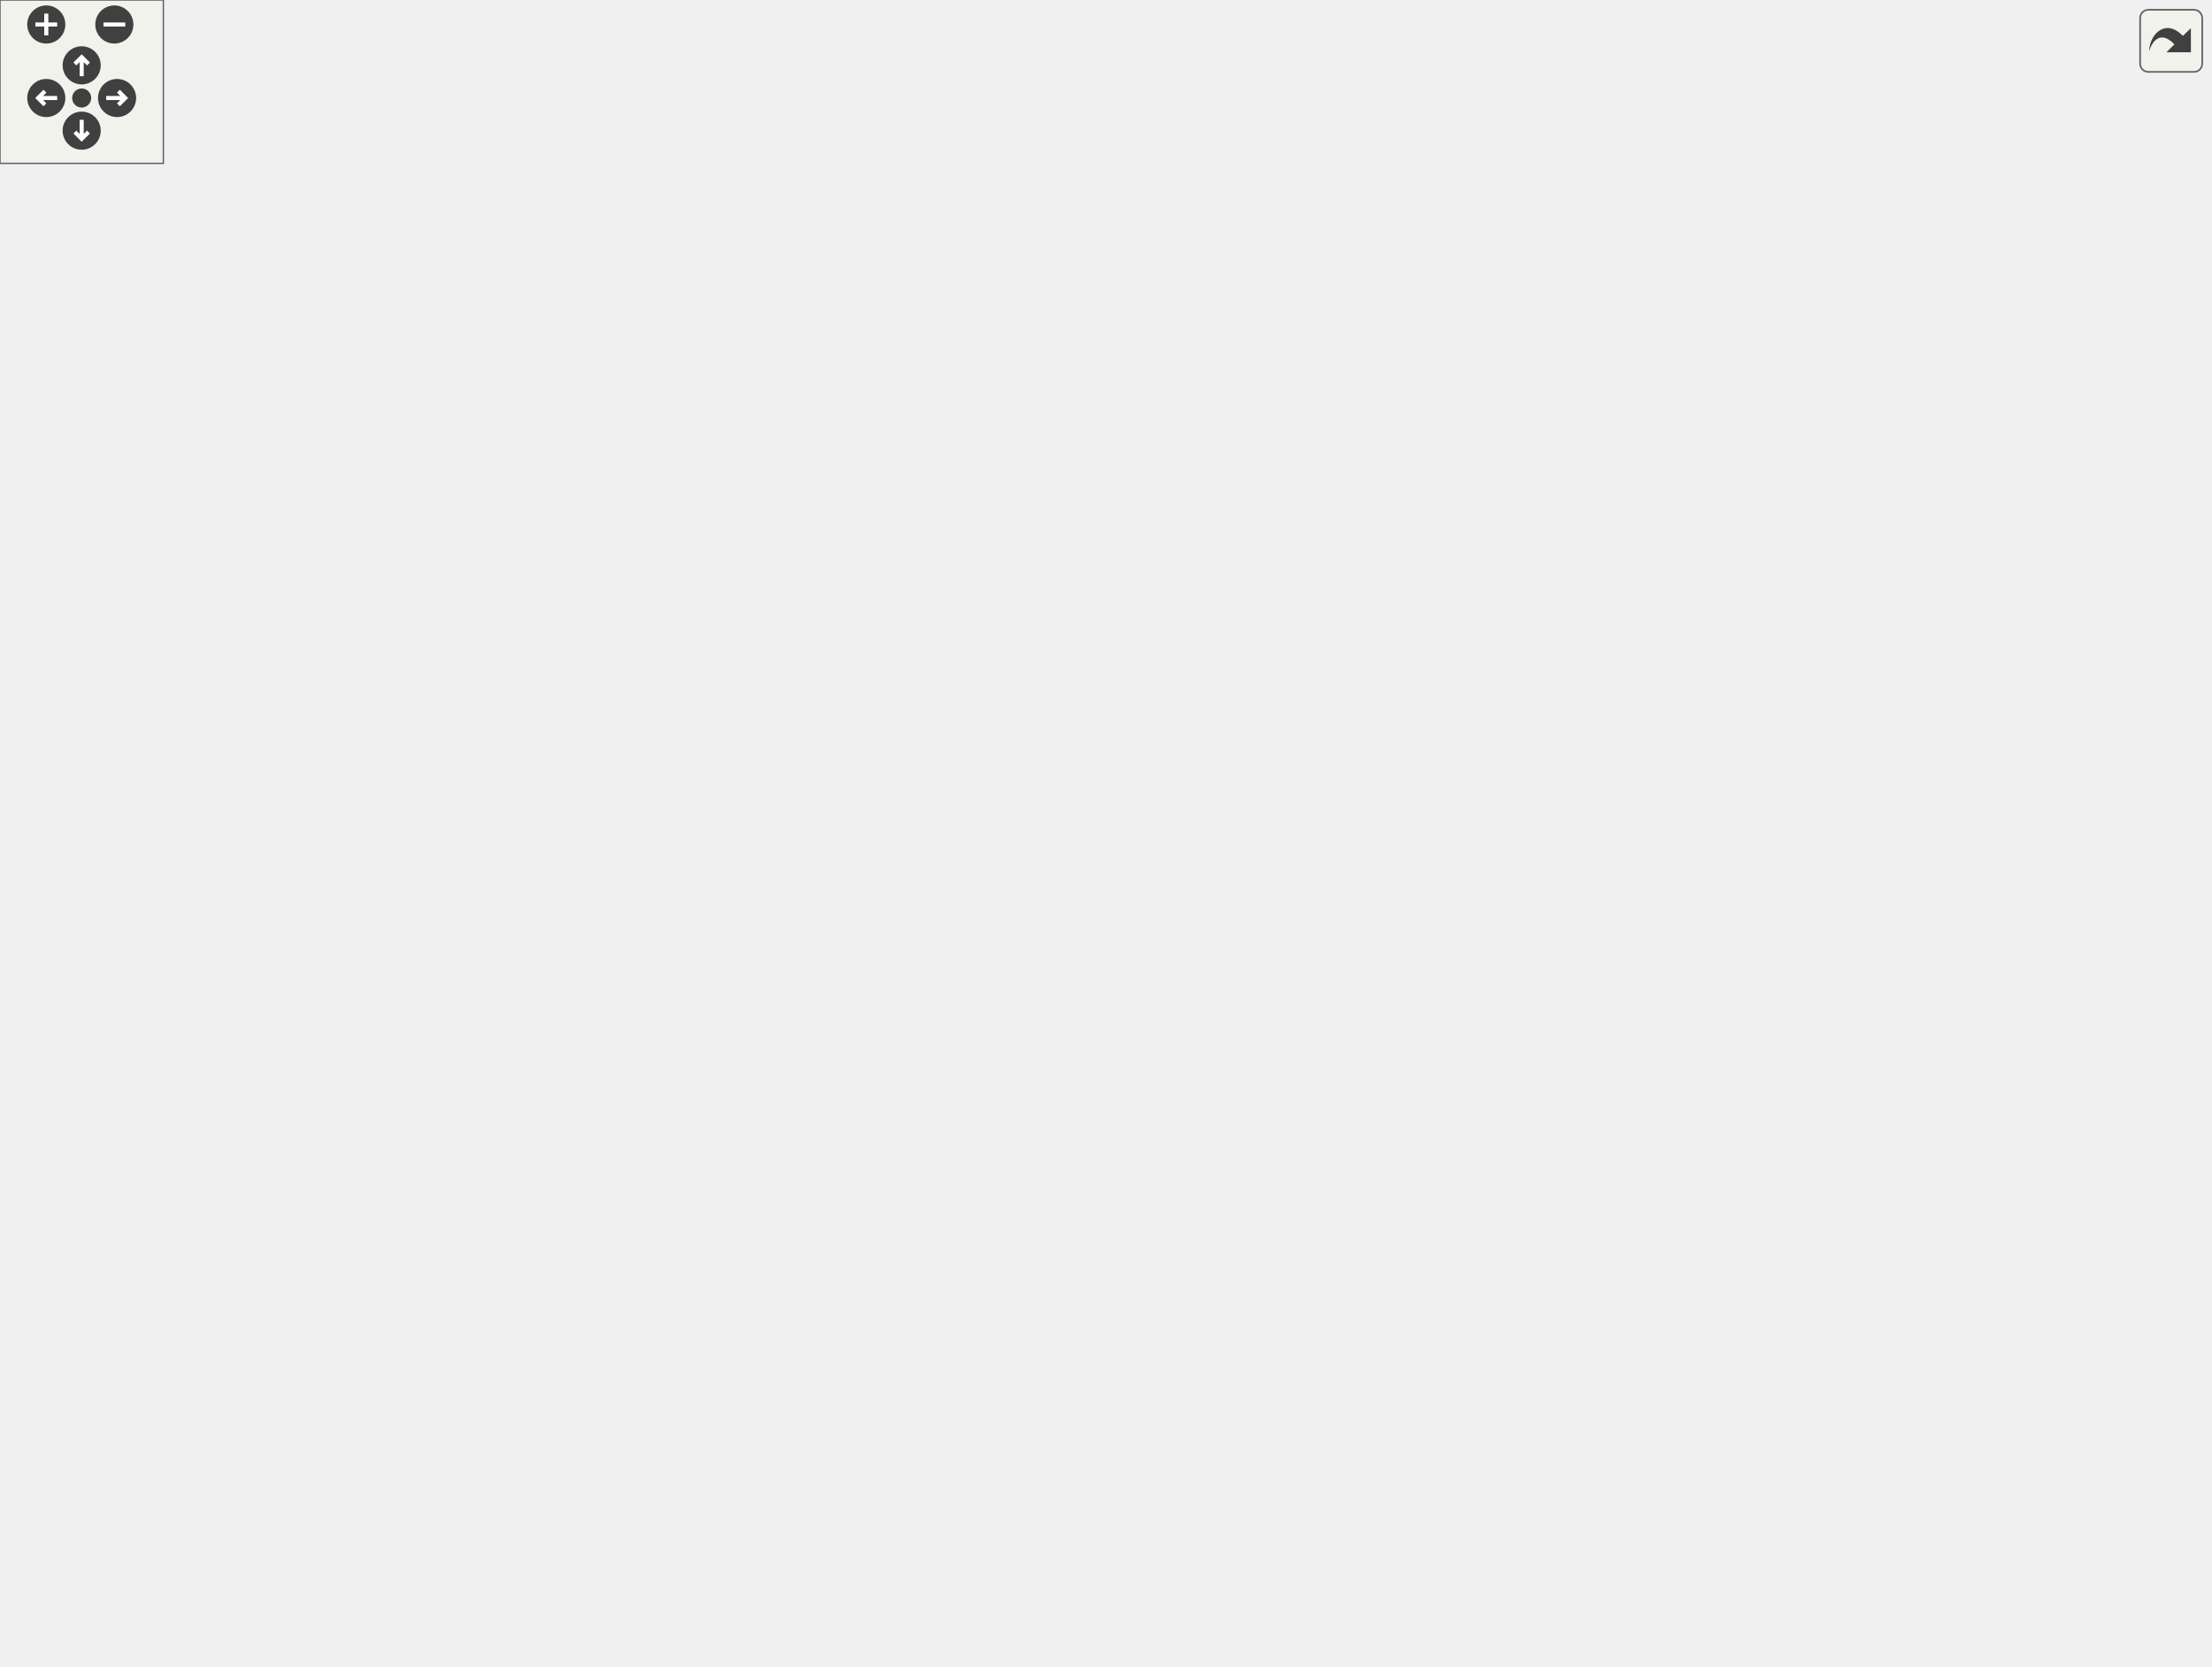
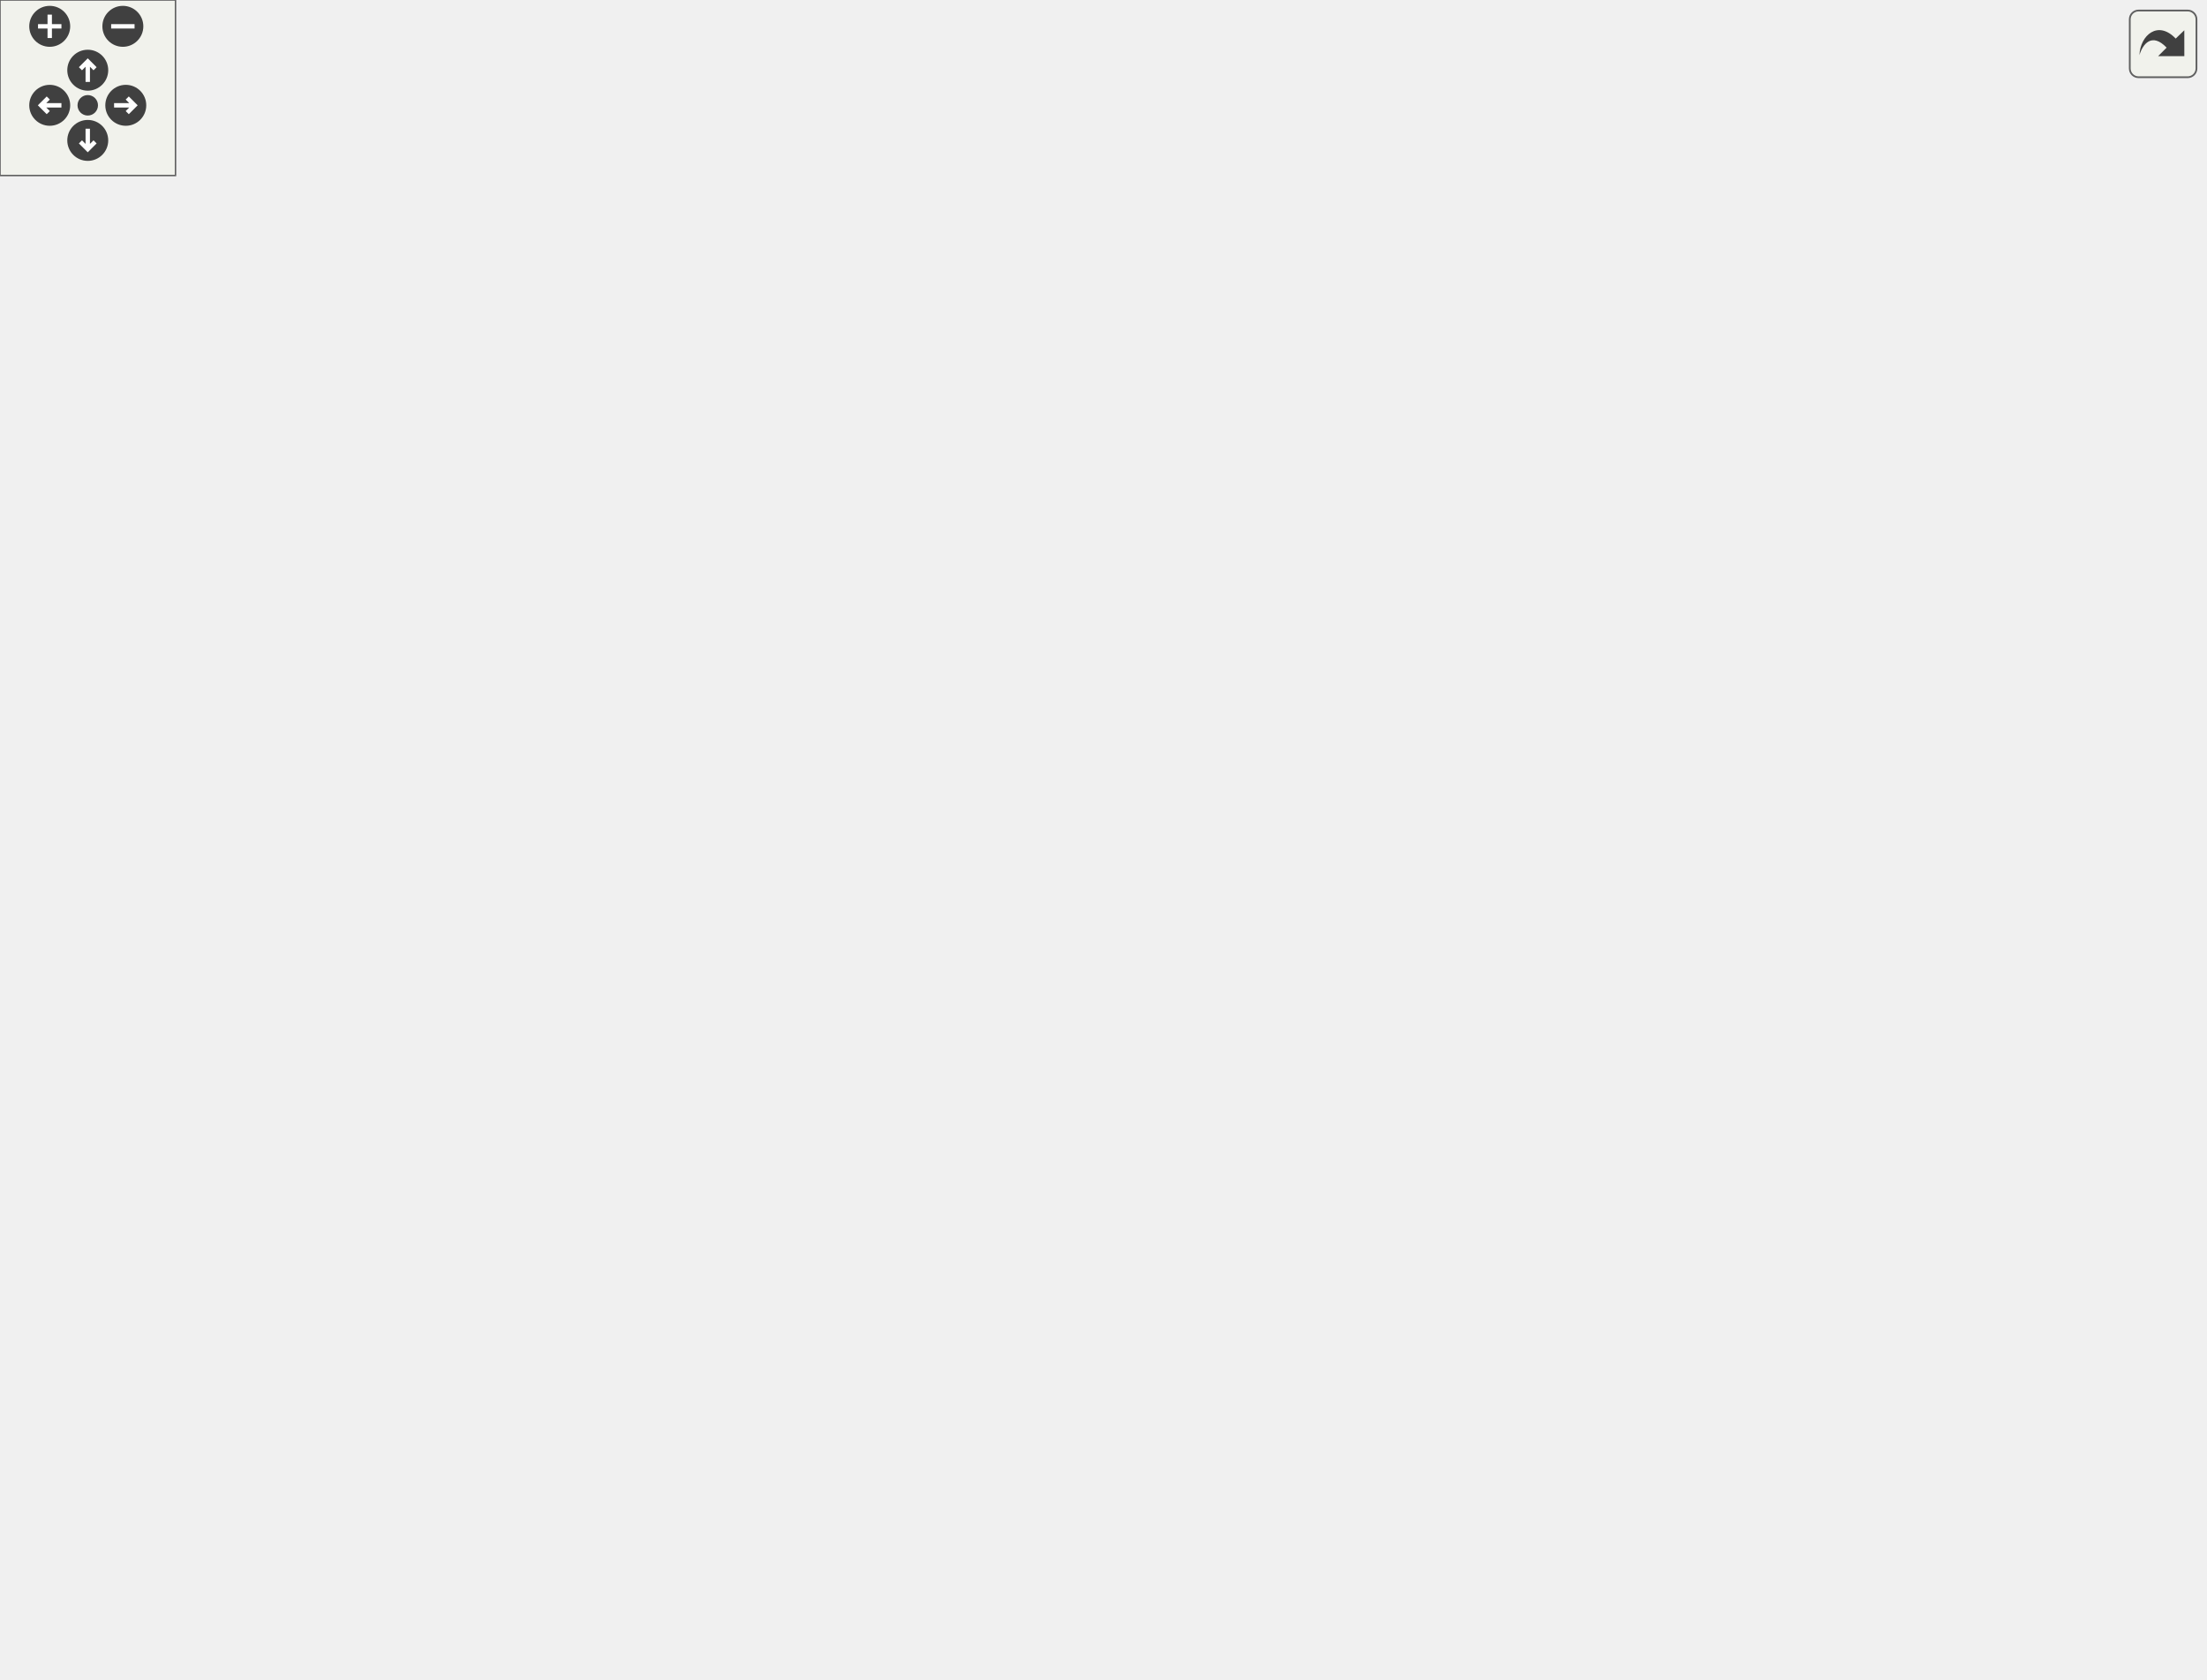
<svg xmlns="http://www.w3.org/2000/svg" xmlns:xlink="http://www.w3.org/1999/xlink" id="main" version="1.1" xml:space="preserve">
  <style type="text/css">
.edge:hover path { stroke: red; }
.edge:hover polygon { stroke: red; fill: red; }
</style>
  <defs>
    <circle id="rim" cx="0" cy="0" r="7" />
    <circle id="rim2" cx="0" cy="0" r="3.5" />
    <g id="zoomPlus">
      <use xlink:href="#rim" fill="#404040">
        <set attributeName="fill" to="#808080" begin="zoomplus.mouseover" end="zoomplus.mouseout" />
      </use>
      <path d="M-4,0h8M0,-4v8" fill="none" stroke="white" stroke-width="1.5" pointer-events="none" />
    </g>
    <g id="zoomMin">
      <use xlink:href="#rim" fill="#404040">
        <set attributeName="fill" to="#808080" begin="zoomminus.mouseover" end="zoomminus.mouseout" />
      </use>
      <path d="M-4,0h8" fill="none" stroke="white" stroke-width="1.5" pointer-events="none" />
    </g>
    <g id="dirArrow">
      <path fill="none" stroke="white" stroke-width="1.5" d="M0,-3.0v7 M-2.5,-0.5L0,-3.0L2.5,-0.5" />
    </g>
    <g id="resetDef">
      <use xlink:href="#rim2" fill="#404040">
        <set attributeName="fill" to="#808080" begin="reset.mouseover" end="reset.mouseout" />
      </use>
    </g>
  </defs>
  <svg id="graph" class="graph">
    <g id="viewport">
      <g id="node1" class="node">
-         <polygon fill="#bfbfbf" stroke="black" points="0,-418.5 0,-437.5 102,-437.5 102,-418.5 0,-418.5" />
-         <text text-anchor="middle" x="51" y="-425.5" font-family="Helvetica,sans-Serif" font-size="10.00">VerifyClientNumber</text>
+         <polygon fill="#bfbfbf" stroke="black" points="0,-294.5 0,-313.5 102,-313.5 102,-294.5 0,-294.5" />
+         <text text-anchor="middle" x="51" y="-301.5" font-family="Helvetica,sans-Serif" font-size="10.00">VerifyClientNumber</text>
      </g>
      <g id="node2" class="node">
        <g id="a_node2">
-           <a xlink:href="../../d3/df2/sv__cmd_8qc.html#a4de27b89578957b4828cc0d73be85c4f" target="_top" xlink:title="GameCommand_shuffleteams">
-             <polygon fill="none" stroke="black" points="138.5,-494.5 138.5,-513.5 287.5,-513.5 287.5,-494.5 138.5,-494.5" />
-             <text text-anchor="middle" x="213" y="-501.5" font-family="Helvetica,sans-Serif" font-size="10.00">GameCommand_shuffleteams</text>
+           <a xlink:href="../../d2/d06/server_2command_2common_8qh.html#afff16d75dc358b9f81513350d82d92f3" target="_top" xlink:title="GetFilteredEntity">
+             <polygon fill="none" stroke="black" points="139,-399.5 139,-418.5 229,-418.5 229,-399.5 139,-399.5" />
+             <text text-anchor="middle" x="184" y="-406.5" font-family="Helvetica,sans-Serif" font-size="10.00">GetFilteredEntity</text>
          </a>
        </g>
      </g>
      <g id="edge1" class="edge">
-         <path fill="none" stroke="midnightblue" d="M81.597,-442.059C113.708,-457.311 164.098,-481.246 191.9,-494.453" />
-         <polygon fill="midnightblue" stroke="midnightblue" points="82.799,-438.755 72.264,-437.625 79.795,-445.078 82.799,-438.755" />
+         <path fill="none" stroke="midnightblue" d="M71.899,-319.95C99.445,-342.028 148.346,-381.224 170.94,-399.333" />
+         <polygon fill="midnightblue" stroke="midnightblue" points="74.081,-317.213 64.089,-313.69 69.703,-322.675 74.081,-317.213" />
+       </g>
+       <g id="node12" class="node">
+         <g id="a_node12">
+           <a xlink:href="../../d2/d06/server_2command_2common_8qh.html#a227052057c08e1288dd13a4e7bfc5508" target="_top" xlink:title="GetIndexedEntity">
+             <polygon fill="none" stroke="black" points="138,-190.5 138,-209.5 230,-209.5 230,-190.5 138,-190.5" />
+             <text text-anchor="middle" x="184" y="-197.5" font-family="Helvetica,sans-Serif" font-size="10.00">GetIndexedEntity</text>
+           </a>
+         </g>
+       </g>
+       <g id="edge12" class="edge">
+         <path fill="none" stroke="midnightblue" d="M72.257,-287.918C99.866,-266 148.444,-227.434 170.94,-209.574" />
+         <polygon fill="midnightblue" stroke="midnightblue" points="69.745,-285.443 64.089,-294.402 74.098,-290.926 69.745,-285.443" />
+       </g>
+       <g id="node3" class="node">
+         <g id="a_node3">
+           <a xlink:href="../../dd/d31/banning_8qc.html#a4f2c82ea999542faf06d958d655e1c3d" target="_top" xlink:title="BanCommand_mute">
+             <polygon fill="none" stroke="black" points="284,-494.5 284,-513.5 390,-513.5 390,-494.5 284,-494.5" />
+             <text text-anchor="middle" x="337" y="-501.5" font-family="Helvetica,sans-Serif" font-size="10.00">BanCommand_mute</text>
+           </a>
+         </g>
+       </g>
+       <g id="edge2" class="edge">
+         <path fill="none" stroke="midnightblue" d="M199.069,-426.473C213.937,-443.802 238.944,-469.891 266,-485 272.926,-488.868 280.683,-491.983 288.442,-494.481" />
+         <polygon fill="midnightblue" stroke="midnightblue" points="201.718,-424.184 192.62,-418.756 196.347,-428.673 201.718,-424.184" />
      </g>
      <g id="node4" class="node">
        <g id="a_node4">
-           <a xlink:href="../../d2/d06/server_2command_2common_8qh.html#afff16d75dc358b9f81513350d82d92f3" target="_top" xlink:title="GetFilteredEntity">
-             <polygon fill="none" stroke="black" points="168,-418.5 168,-437.5 258,-437.5 258,-418.5 168,-418.5" />
-             <text text-anchor="middle" x="213" y="-425.5" font-family="Helvetica,sans-Serif" font-size="10.00">GetFilteredEntity</text>
+           <a xlink:href="../../dd/d31/banning_8qc.html#a4fab95294be6cc529f118797f2e72db1" target="_top" xlink:title="BanCommand_unmute">
+             <polygon fill="none" stroke="black" points="279,-456.5 279,-475.5 395,-475.5 395,-456.5 279,-456.5" />
+             <text text-anchor="middle" x="337" y="-463.5" font-family="Helvetica,sans-Serif" font-size="10.00">BanCommand_unmute</text>
          </a>
        </g>
      </g>
      <g id="edge3" class="edge">
-         <path fill="none" stroke="midnightblue" d="M112.275,-428C130.763,-428 150.749,-428 167.94,-428" />
-         <polygon fill="midnightblue" stroke="midnightblue" points="112.186,-424.5 102.186,-428 112.186,-431.5 112.186,-424.5" />
+         <path fill="none" stroke="midnightblue" d="M211.977,-423.098C227.496,-430.84 247.525,-440.217 266,-447 275.575,-450.515 286.099,-453.708 296.012,-456.431" />
+         <polygon fill="midnightblue" stroke="midnightblue" points="213.454,-419.923 202.951,-418.527 210.291,-426.168 213.454,-419.923" />
+       </g>
+       <g id="node5" class="node">
+         <g id="a_node5">
+           <a xlink:href="../../d3/df2/sv__cmd_8qc.html#a4fc2ffed3b9bb4afe8d62c385b4407d9" target="_top" xlink:title="GameCommand_adminmsg">
+             <polygon fill="none" stroke="black" points="268,-418.5 268,-437.5 406,-437.5 406,-418.5 268,-418.5" />
+             <text text-anchor="middle" x="337" y="-425.5" font-family="Helvetica,sans-Serif" font-size="10.00">GameCommand_adminmsg</text>
+           </a>
+         </g>
+       </g>
+       <g id="edge4" class="edge">
+         <path fill="none" stroke="midnightblue" d="M239.044,-415.8C248.427,-416.981 258.293,-418.222 267.992,-419.443" />
+         <polygon fill="midnightblue" stroke="midnightblue" points="239.44,-412.323 229.081,-414.547 238.566,-419.268 239.44,-412.323" />
+       </g>
+       <g id="node7" class="node">
+         <g id="a_node7">
+           <a xlink:href="../../d3/df2/sv__cmd_8qc.html#adf2e8451508961b8a71c28027ec6f3c4" target="_top" xlink:title="GameCommand_moveplayer">
+             <polygon fill="none" stroke="black" points="450.5,-370.5 450.5,-389.5 593.5,-389.5 593.5,-370.5 450.5,-370.5" />
+             <text text-anchor="middle" x="522" y="-377.5" font-family="Helvetica,sans-Serif" font-size="10.00">GameCommand_moveplayer</text>
+           </a>
+         </g>
+       </g>
+       <g id="edge6" class="edge">
+         <path fill="none" stroke="midnightblue" d="M239.584,-404.289C296.952,-399.338 387.42,-391.529 450.234,-386.108" />
+         <polygon fill="midnightblue" stroke="midnightblue" points="238.934,-400.832 229.272,-405.179 239.536,-407.806 238.934,-400.832" />
+       </g>
+       <g id="node9" class="node">
+         <g id="a_node9">
+           <a xlink:href="../../d2/d06/server_2command_2common_8qh.html#a3aec534374edb56c6d6cbf0902fb9756" target="_top" xlink:title="GetFilteredNumber">
+             <polygon fill="none" stroke="black" points="287.5,-342.5 287.5,-361.5 386.5,-361.5 386.5,-342.5 287.5,-342.5" />
+             <text text-anchor="middle" x="337" y="-349.5" font-family="Helvetica,sans-Serif" font-size="10.00">GetFilteredNumber</text>
+           </a>
+         </g>
+       </g>
+       <g id="edge8" class="edge">
+         <path fill="none" stroke="midnightblue" d="M216.828,-395.547C231.691,-389.39 249.67,-382.12 266,-376 279.353,-370.995 294.287,-365.819 306.92,-361.56" />
+         <polygon fill="midnightblue" stroke="midnightblue" points="215.444,-392.332 207.56,-399.409 218.137,-398.794 215.444,-392.332" />
+       </g>
+       <g id="node6" class="node">
+         <g id="a_node6">
+           <a xlink:href="../../d3/df2/sv__cmd_8qc.html#ae61b803a140486053af9c24c492601fc" target="_top" xlink:title="SERVER_COMMAND">
+             <polygon fill="none" stroke="black" points="463.5,-418.5 463.5,-437.5 580.5,-437.5 580.5,-418.5 463.5,-418.5" />
+             <text text-anchor="middle" x="522" y="-425.5" font-family="Helvetica,sans-Serif" font-size="10.00">SERVER_COMMAND</text>
+           </a>
+         </g>
+       </g>
+       <g id="edge5" class="edge">
+         <path fill="none" stroke="midnightblue" d="M416.393,-428C432.138,-428 448.412,-428 463.298,-428" />
+         <polygon fill="midnightblue" stroke="midnightblue" points="416.142,-424.5 406.142,-428 416.142,-431.5 416.142,-424.5" />
+       </g>
+       <g id="node8" class="node">
+         <g id="a_node8">
+           <a xlink:href="../../d3/df2/sv__cmd_8qc.html#af115b83f0c63c84bd98e5dddf80feca3" target="_top" xlink:title="SERVER_COMMAND">
+             <polygon fill="none" stroke="black" points="636.5,-370.5 636.5,-389.5 753.5,-389.5 753.5,-370.5 636.5,-370.5" />
+             <text text-anchor="middle" x="695" y="-377.5" font-family="Helvetica,sans-Serif" font-size="10.00">SERVER_COMMAND</text>
+           </a>
+         </g>
+       </g>
+       <g id="edge7" class="edge">
+         <path fill="none" stroke="midnightblue" d="M603.639,-380C614.693,-380 625.856,-380 636.385,-380" />
+         <polygon fill="midnightblue" stroke="midnightblue" points="603.54,-376.5 593.54,-380 603.539,-383.5 603.54,-376.5" />
+       </g>
+       <g id="edge9" class="edge">
+         <path fill="none" stroke="midnightblue" d="M396.678,-360.978C416.484,-364.008 438.655,-367.401 458.728,-370.472" />
+         <polygon fill="midnightblue" stroke="midnightblue" points="396.975,-357.483 386.56,-359.43 395.916,-364.402 396.975,-357.483" />
+       </g>
+       <g id="node10" class="node">
+         <g id="a_node10">
+           <a xlink:href="../../d3/df2/sv__cmd_8qc.html#aa914aff26a3c4545c098c00e4f892f1e" target="_top" xlink:title="GameCommand_playerdemo">
+             <polygon fill="none" stroke="black" points="450.5,-323.5 450.5,-342.5 593.5,-342.5 593.5,-323.5 450.5,-323.5" />
+             <text text-anchor="middle" x="522" y="-330.5" font-family="Helvetica,sans-Serif" font-size="10.00">GameCommand_playerdemo</text>
+           </a>
+         </g>
+       </g>
+       <g id="edge10" class="edge">
+         <path fill="none" stroke="midnightblue" d="M396.879,-345.887C413.849,-344.125 432.542,-342.184 450.157,-340.355" />
+         <polygon fill="midnightblue" stroke="midnightblue" points="396.145,-342.444 386.56,-346.958 396.868,-349.407 396.145,-342.444" />
+       </g>
+       <g id="node11" class="node">
+         <g id="a_node11">
+           <a xlink:href="../../d3/df2/sv__cmd_8qc.html#ab63113f5edd9dea6fc1d817d630c02cc" target="_top" xlink:title="SERVER_COMMAND">
+             <polygon fill="none" stroke="black" points="636.5,-323.5 636.5,-342.5 753.5,-342.5 753.5,-323.5 636.5,-323.5" />
+             <text text-anchor="middle" x="695" y="-330.5" font-family="Helvetica,sans-Serif" font-size="10.00">SERVER_COMMAND</text>
+           </a>
+         </g>
+       </g>
+       <g id="edge11" class="edge">
+         <path fill="none" stroke="midnightblue" d="M603.639,-333C614.693,-333 625.856,-333 636.385,-333" />
+         <polygon fill="midnightblue" stroke="midnightblue" points="603.54,-329.5 593.54,-333 603.539,-336.5 603.54,-329.5" />
+       </g>
+       <g id="edge22" class="edge">
+         <path fill="none" stroke="midnightblue" d="M195,-218.285C208.157,-240.418 233.473,-276.961 266,-295 296.825,-312.095 386.242,-322.539 450.487,-328.045" />
+         <polygon fill="midnightblue" stroke="midnightblue" points="197.982,-216.449 189.974,-209.512 191.908,-219.929 197.982,-216.449" />
+       </g>
+       <g id="node13" class="node">
+         <g id="a_node13">
+           <a xlink:href="../../dd/d31/banning_8qc.html#aba67cceb5fd8064ebdfc75158f7e9ac1" target="_top" xlink:title="BanCommand_kickban">
+             <polygon fill="none" stroke="black" points="278,-266.5 278,-285.5 396,-285.5 396,-266.5 278,-266.5" />
+             <text text-anchor="middle" x="337" y="-273.5" font-family="Helvetica,sans-Serif" font-size="10.00">BanCommand_kickban</text>
+           </a>
+         </g>
+       </g>
+       <g id="edge13" class="edge">
+         <path fill="none" stroke="midnightblue" d="M203.896,-216.186C219.601,-228.9 243.019,-246.205 266,-257 273.978,-260.748 282.827,-263.866 291.474,-266.42" />
+         <polygon fill="midnightblue" stroke="midnightblue" points="205.951,-213.345 196.016,-209.666 201.489,-218.738 205.951,-213.345" />
      </g>
      <g id="node14" class="node">
        <g id="a_node14">
-           <a xlink:href="../../d2/d06/server_2command_2common_8qh.html#a227052057c08e1288dd13a4e7bfc5508" target="_top" xlink:title="GetIndexedEntity">
-             <polygon fill="none" stroke="black" points="167,-190.5 167,-209.5 259,-209.5 259,-190.5 167,-190.5" />
-             <text text-anchor="middle" x="213" y="-197.5" font-family="Helvetica,sans-Serif" font-size="10.00">GetIndexedEntity</text>
+           <a xlink:href="../../d3/df9/sv__minigames_8qh.html#ae8b31c763b3c1ee1b4ee61fdbd657671" target="_top" xlink:title="ClientCommand_minigame">
+             <polygon fill="none" stroke="black" points="270,-228.5 270,-247.5 404,-247.5 404,-228.5 270,-228.5" />
+             <text text-anchor="middle" x="337" y="-235.5" font-family="Helvetica,sans-Serif" font-size="10.00">ClientCommand_minigame</text>
          </a>
        </g>
      </g>
      <g id="edge14" class="edge">
-         <path fill="none" stroke="midnightblue" d="M64.52,-410.159C96.596,-364.451 180.908,-244.306 205.3,-209.547" />
-         <polygon fill="midnightblue" stroke="midnightblue" points="61.551,-408.297 58.671,-418.493 67.281,-412.318 61.551,-408.297" />
-       </g>
-       <g id="node3" class="node">
-         <g id="a_node3">
-           <a xlink:href="../../d3/df2/sv__cmd_8qc.html#a989cad01f7e0a9527575a27caae01f98" target="_top" xlink:title="SERVER_COMMAND">
-             <polygon fill="none" stroke="black" points="336.5,-532.5 336.5,-551.5 453.5,-551.5 453.5,-532.5 336.5,-532.5" />
-             <text text-anchor="middle" x="395" y="-539.5" font-family="Helvetica,sans-Serif" font-size="10.00">SERVER_COMMAND</text>
-           </a>
-         </g>
-       </g>
-       <g id="edge2" class="edge">
-         <path fill="none" stroke="midnightblue" d="M269.331,-515.681C294.857,-521.07 324.776,-527.386 348.905,-532.48" />
-         <polygon fill="midnightblue" stroke="midnightblue" points="269.929,-512.23 259.422,-513.589 268.483,-519.079 269.929,-512.23" />
-       </g>
-       <g id="node5" class="node">
-         <g id="a_node5">
-           <a xlink:href="../../dd/d31/banning_8qc.html#a4f2c82ea999542faf06d958d655e1c3d" target="_top" xlink:title="BanCommand_mute">
-             <polygon fill="none" stroke="black" points="342,-494.5 342,-513.5 448,-513.5 448,-494.5 342,-494.5" />
-             <text text-anchor="middle" x="395" y="-501.5" font-family="Helvetica,sans-Serif" font-size="10.00">BanCommand_mute</text>
-           </a>
-         </g>
-       </g>
-       <g id="edge4" class="edge">
-         <path fill="none" stroke="midnightblue" d="M238.816,-442.808C260.657,-455.362 293.624,-473.163 324,-485 333.269,-488.612 343.484,-491.804 353.177,-494.491" />
-         <polygon fill="midnightblue" stroke="midnightblue" points="240.298,-439.621 229.894,-437.616 236.777,-445.671 240.298,-439.621" />
-       </g>
-       <g id="node6" class="node">
-         <g id="a_node6">
-           <a xlink:href="../../dd/d31/banning_8qc.html#a4fab95294be6cc529f118797f2e72db1" target="_top" xlink:title="BanCommand_unmute">
-             <polygon fill="none" stroke="black" points="337,-456.5 337,-475.5 453,-475.5 453,-456.5 337,-456.5" />
-             <text text-anchor="middle" x="395" y="-463.5" font-family="Helvetica,sans-Serif" font-size="10.00">BanCommand_unmute</text>
-           </a>
-         </g>
-       </g>
-       <g id="edge5" class="edge">
-         <path fill="none" stroke="midnightblue" d="M268.029,-439.406C293.818,-444.851 324.325,-451.291 348.857,-456.47" />
-         <polygon fill="midnightblue" stroke="midnightblue" points="268.54,-435.937 258.033,-437.296 267.094,-442.786 268.54,-435.937" />
-       </g>
-       <g id="node7" class="node">
-         <g id="a_node7">
-           <a xlink:href="../../d3/df2/sv__cmd_8qc.html#a4fc2ffed3b9bb4afe8d62c385b4407d9" target="_top" xlink:title="GameCommand_adminmsg">
-             <polygon fill="none" stroke="black" points="326,-418.5 326,-437.5 464,-437.5 464,-418.5 326,-418.5" />
-             <text text-anchor="middle" x="395" y="-425.5" font-family="Helvetica,sans-Serif" font-size="10.00">GameCommand_adminmsg</text>
-           </a>
-         </g>
-       </g>
-       <g id="edge6" class="edge">
-         <path fill="none" stroke="midnightblue" d="M268.14,-428C286.296,-428 306.779,-428 325.866,-428" />
-         <polygon fill="midnightblue" stroke="midnightblue" points="268.033,-424.5 258.033,-428 268.033,-431.5 268.033,-424.5" />
-       </g>
-       <g id="node9" class="node">
-         <g id="a_node9">
-           <a xlink:href="../../d3/df2/sv__cmd_8qc.html#adf2e8451508961b8a71c28027ec6f3c4" target="_top" xlink:title="GameCommand_moveplayer">
-             <polygon fill="none" stroke="black" points="508.5,-370.5 508.5,-389.5 651.5,-389.5 651.5,-370.5 508.5,-370.5" />
-             <text text-anchor="middle" x="580" y="-377.5" font-family="Helvetica,sans-Serif" font-size="10.00">GameCommand_moveplayer</text>
-           </a>
-         </g>
-       </g>
-       <g id="edge8" class="edge">
-         <path fill="none" stroke="midnightblue" d="M268.241,-417.99C285.978,-414.889 305.798,-411.605 324,-409 386.08,-400.116 456.979,-392.235 508.234,-386.939" />
-         <polygon fill="midnightblue" stroke="midnightblue" points="267.303,-414.602 258.065,-419.789 268.522,-421.495 267.303,-414.602" />
-       </g>
-       <g id="node11" class="node">
-         <g id="a_node11">
-           <a xlink:href="../../d2/d06/server_2command_2common_8qh.html#a3aec534374edb56c6d6cbf0902fb9756" target="_top" xlink:title="GetFilteredNumber">
-             <polygon fill="none" stroke="black" points="345.5,-342.5 345.5,-361.5 444.5,-361.5 444.5,-342.5 345.5,-342.5" />
-             <text text-anchor="middle" x="395" y="-349.5" font-family="Helvetica,sans-Serif" font-size="10.00">GetFilteredNumber</text>
-           </a>
-         </g>
-       </g>
-       <g id="edge10" class="edge">
-         <path fill="none" stroke="midnightblue" d="M241.888,-413.759C263.897,-402.78 295.531,-387.567 324,-376 336.854,-370.777 351.321,-365.689 363.753,-361.553" />
-         <polygon fill="midnightblue" stroke="midnightblue" points="240.155,-410.713 232.791,-418.33 243.298,-416.968 240.155,-410.713" />
-       </g>
-       <g id="node8" class="node">
-         <g id="a_node8">
-           <a xlink:href="../../d3/df2/sv__cmd_8qc.html#ae61b803a140486053af9c24c492601fc" target="_top" xlink:title="SERVER_COMMAND">
-             <polygon fill="none" stroke="black" points="521.5,-418.5 521.5,-437.5 638.5,-437.5 638.5,-418.5 521.5,-418.5" />
-             <text text-anchor="middle" x="580" y="-425.5" font-family="Helvetica,sans-Serif" font-size="10.00">SERVER_COMMAND</text>
-           </a>
-         </g>
-       </g>
-       <g id="edge7" class="edge">
-         <path fill="none" stroke="midnightblue" d="M474.393,-428C490.138,-428 506.412,-428 521.298,-428" />
-         <polygon fill="midnightblue" stroke="midnightblue" points="474.142,-424.5 464.142,-428 474.142,-431.5 474.142,-424.5" />
-       </g>
-       <g id="node10" class="node">
-         <g id="a_node10">
-           <a xlink:href="../../d3/df2/sv__cmd_8qc.html#af115b83f0c63c84bd98e5dddf80feca3" target="_top" xlink:title="SERVER_COMMAND">
-             <polygon fill="none" stroke="black" points="694.5,-370.5 694.5,-389.5 811.5,-389.5 811.5,-370.5 694.5,-370.5" />
-             <text text-anchor="middle" x="753" y="-377.5" font-family="Helvetica,sans-Serif" font-size="10.00">SERVER_COMMAND</text>
-           </a>
-         </g>
-       </g>
-       <g id="edge9" class="edge">
-         <path fill="none" stroke="midnightblue" d="M661.639,-380C672.693,-380 683.856,-380 694.385,-380" />
-         <polygon fill="midnightblue" stroke="midnightblue" points="661.54,-376.5 651.54,-380 661.539,-383.5 661.54,-376.5" />
-       </g>
-       <g id="edge11" class="edge">
-         <path fill="none" stroke="midnightblue" d="M454.678,-360.978C474.484,-364.008 496.655,-367.401 516.728,-370.472" />
-         <polygon fill="midnightblue" stroke="midnightblue" points="454.975,-357.483 444.56,-359.43 453.916,-364.402 454.975,-357.483" />
-       </g>
-       <g id="node12" class="node">
-         <g id="a_node12">
-           <a xlink:href="../../d3/df2/sv__cmd_8qc.html#aa914aff26a3c4545c098c00e4f892f1e" target="_top" xlink:title="GameCommand_playerdemo">
-             <polygon fill="none" stroke="black" points="508.5,-323.5 508.5,-342.5 651.5,-342.5 651.5,-323.5 508.5,-323.5" />
-             <text text-anchor="middle" x="580" y="-330.5" font-family="Helvetica,sans-Serif" font-size="10.00">GameCommand_playerdemo</text>
-           </a>
-         </g>
-       </g>
-       <g id="edge12" class="edge">
-         <path fill="none" stroke="midnightblue" d="M454.879,-345.887C471.849,-344.125 490.542,-342.184 508.157,-340.355" />
-         <polygon fill="midnightblue" stroke="midnightblue" points="454.145,-342.444 444.56,-346.958 454.868,-349.407 454.145,-342.444" />
-       </g>
-       <g id="node13" class="node">
-         <g id="a_node13">
-           <a xlink:href="../../d3/df2/sv__cmd_8qc.html#ab63113f5edd9dea6fc1d817d630c02cc" target="_top" xlink:title="SERVER_COMMAND">
-             <polygon fill="none" stroke="black" points="694.5,-323.5 694.5,-342.5 811.5,-342.5 811.5,-323.5 694.5,-323.5" />
-             <text text-anchor="middle" x="753" y="-330.5" font-family="Helvetica,sans-Serif" font-size="10.00">SERVER_COMMAND</text>
-           </a>
-         </g>
-       </g>
-       <g id="edge13" class="edge">
-         <path fill="none" stroke="midnightblue" d="M661.639,-333C672.693,-333 683.856,-333 694.385,-333" />
-         <polygon fill="midnightblue" stroke="midnightblue" points="661.54,-329.5 651.54,-333 661.539,-336.5 661.54,-329.5" />
-       </g>
-       <g id="edge24" class="edge">
-         <path fill="none" stroke="midnightblue" d="M228.373,-217.394C247.654,-239.42 284.113,-276.7 324,-295 382.379,-321.784 455.434,-330.481 508.368,-332.952" />
-         <polygon fill="midnightblue" stroke="midnightblue" points="230.793,-214.838 221.636,-209.509 225.471,-219.385 230.793,-214.838" />
+         <path fill="none" stroke="midnightblue" d="M232.843,-212.04C253.939,-217.349 278.377,-223.499 298.17,-228.48" />
+         <polygon fill="midnightblue" stroke="midnightblue" points="233.656,-208.635 223.104,-209.589 231.947,-215.424 233.656,-208.635" />
      </g>
      <g id="node15" class="node">
        <g id="a_node15">
-           <a xlink:href="../../dd/d31/banning_8qc.html#aba67cceb5fd8064ebdfc75158f7e9ac1" target="_top" xlink:title="BanCommand_kickban">
-             <polygon fill="none" stroke="black" points="336,-266.5 336,-285.5 454,-285.5 454,-266.5 336,-266.5" />
-             <text text-anchor="middle" x="395" y="-273.5" font-family="Helvetica,sans-Serif" font-size="10.00">BanCommand_kickban</text>
+           <a xlink:href="../../d8/d1d/cmd_8qc.html#a3d1bdadba458e2cd6009730d19b950f2" target="_top" xlink:title="ClientCommand_tell">
+             <polygon fill="none" stroke="black" points="284.5,-190.5 284.5,-209.5 389.5,-209.5 389.5,-190.5 284.5,-190.5" />
+             <text text-anchor="middle" x="337" y="-197.5" font-family="Helvetica,sans-Serif" font-size="10.00">ClientCommand_tell</text>
          </a>
        </g>
      </g>
      <g id="edge15" class="edge">
-         <path fill="none" stroke="midnightblue" d="M238.816,-214.808C260.657,-227.362 293.624,-245.163 324,-257 333.269,-260.612 343.484,-263.804 353.177,-266.491" />
-         <polygon fill="midnightblue" stroke="midnightblue" points="240.298,-211.621 229.894,-209.616 236.777,-217.671 240.298,-211.621" />
+         <path fill="none" stroke="midnightblue" d="M240.53,-200C254.868,-200 270.241,-200 284.371,-200" />
+         <polygon fill="midnightblue" stroke="midnightblue" points="240.305,-196.5 230.305,-200 240.305,-203.5 240.305,-196.5" />
      </g>
      <g id="node16" class="node">
        <g id="a_node16">
-           <a xlink:href="../../d3/df9/sv__minigames_8qh.html#ae8b31c763b3c1ee1b4ee61fdbd657671" target="_top" xlink:title="ClientCommand_minigame">
-             <polygon fill="none" stroke="black" points="328,-228.5 328,-247.5 462,-247.5 462,-228.5 328,-228.5" />
-             <text text-anchor="middle" x="395" y="-235.5" font-family="Helvetica,sans-Serif" font-size="10.00">ClientCommand_minigame</text>
+           <a xlink:href="../../d3/df2/sv__cmd_8qc.html#a9edf2e5dfa987c5647f334492c3d284e" target="_top" xlink:title="GameCommand_anticheat">
+             <polygon fill="none" stroke="black" points="270.5,-152.5 270.5,-171.5 403.5,-171.5 403.5,-152.5 270.5,-152.5" />
+             <text text-anchor="middle" x="337" y="-159.5" font-family="Helvetica,sans-Serif" font-size="10.00">GameCommand_anticheat</text>
          </a>
        </g>
      </g>
      <g id="edge16" class="edge">
-         <path fill="none" stroke="midnightblue" d="M269.331,-211.681C294.857,-217.07 324.776,-223.386 348.905,-228.48" />
-         <polygon fill="midnightblue" stroke="midnightblue" points="269.929,-208.23 259.422,-209.589 268.483,-215.079 269.929,-208.23" />
+         <path fill="none" stroke="midnightblue" d="M232.843,-187.96C253.939,-182.651 278.377,-176.501 298.17,-171.52" />
+         <polygon fill="midnightblue" stroke="midnightblue" points="231.947,-184.576 223.104,-190.411 233.656,-191.365 231.947,-184.576" />
+       </g>
+       <g id="node18" class="node">
+         <g id="a_node18">
+           <a xlink:href="../../d3/df2/sv__cmd_8qc.html#a898c7938e088e2f0bb8520438442c276" target="_top" xlink:title="GameCommand_defer_clear">
+             <polygon fill="none" stroke="black" points="266.5,-114.5 266.5,-133.5 407.5,-133.5 407.5,-114.5 266.5,-114.5" />
+             <text text-anchor="middle" x="337" y="-121.5" font-family="Helvetica,sans-Serif" font-size="10.00">GameCommand_defer_clear</text>
+           </a>
+         </g>
+       </g>
+       <g id="edge18" class="edge">
+         <path fill="none" stroke="midnightblue" d="M203.896,-183.814C219.601,-171.1 243.019,-153.795 266,-143 273.978,-139.252 282.827,-136.134 291.474,-133.58" />
+         <polygon fill="midnightblue" stroke="midnightblue" points="201.489,-181.262 196.016,-190.334 205.951,-186.655 201.489,-181.262" />
+       </g>
+       <g id="node22" class="node">
+         <g id="a_node22">
+           <a xlink:href="../../d3/df2/sv__cmd_8qc.html#a14f3765bd7f0a9d72bcb5793d3c95979" target="_top" xlink:title="GameCommand_stuffto">
+             <polygon fill="none" stroke="black" points="276.5,-76.5 276.5,-95.5 397.5,-95.5 397.5,-76.5 276.5,-76.5" />
+             <text text-anchor="middle" x="337" y="-83.5" font-family="Helvetica,sans-Serif" font-size="10.00">GameCommand_stuffto</text>
+           </a>
+         </g>
+       </g>
+       <g id="edge23" class="edge">
+         <path fill="none" stroke="midnightblue" d="M195.778,-181.666C209.412,-160.089 234.903,-124.709 266,-105 272.063,-101.157 278.896,-98.084 285.856,-95.628" />
+         <polygon fill="midnightblue" stroke="midnightblue" points="192.763,-179.887 190.525,-190.243 198.733,-183.543 192.763,-179.887" />
+       </g>
+       <g id="node24" class="node">
+         <g id="a_node24">
+           <a xlink:href="../../d1/dad/server_2command_2vote_8qc.html#aab1e8a5bcb59d84dc544b44f98bfd267" target="_top" xlink:title="VoteCommand_parse">
+             <polygon fill="none" stroke="black" points="281.5,-38.5 281.5,-57.5 392.5,-57.5 392.5,-38.5 281.5,-38.5" />
+             <text text-anchor="middle" x="337" y="-45.5" font-family="Helvetica,sans-Serif" font-size="10.00">VoteCommand_parse</text>
+           </a>
+         </g>
+       </g>
+       <g id="edge25" class="edge">
+         <path fill="none" stroke="midnightblue" d="M191.429,-180.772C202.164,-151.659 226.538,-96.652 266,-67 271.134,-63.142 277.001,-60.067 283.105,-57.617" />
+         <polygon fill="midnightblue" stroke="midnightblue" points="188.118,-179.637 188.088,-190.232 194.718,-181.968 188.118,-179.637" />
      </g>
      <g id="node17" class="node">
        <g id="a_node17">
-           <a xlink:href="../../d8/d1d/cmd_8qc.html#a3d1bdadba458e2cd6009730d19b950f2" target="_top" xlink:title="ClientCommand_tell">
-             <polygon fill="none" stroke="black" points="342.5,-190.5 342.5,-209.5 447.5,-209.5 447.5,-190.5 342.5,-190.5" />
-             <text text-anchor="middle" x="395" y="-197.5" font-family="Helvetica,sans-Serif" font-size="10.00">ClientCommand_tell</text>
+           <a xlink:href="../../d3/df2/sv__cmd_8qc.html#ae84b6a967f7aa199f0445d990a64b6d0" target="_top" xlink:title="SERVER_COMMAND">
+             <polygon fill="none" stroke="black" points="463.5,-190.5 463.5,-209.5 580.5,-209.5 580.5,-190.5 463.5,-190.5" />
+             <text text-anchor="middle" x="522" y="-197.5" font-family="Helvetica,sans-Serif" font-size="10.00">SERVER_COMMAND</text>
          </a>
        </g>
      </g>
      <g id="edge17" class="edge">
-         <path fill="none" stroke="midnightblue" d="M269.455,-200C292.644,-200 319.44,-200 342.223,-200" />
-         <polygon fill="midnightblue" stroke="midnightblue" points="269.422,-196.5 259.422,-200 269.422,-203.5 269.422,-196.5" />
-       </g>
-       <g id="node18" class="node">
-         <g id="a_node18">
-           <a xlink:href="../../d3/df2/sv__cmd_8qc.html#a9edf2e5dfa987c5647f334492c3d284e" target="_top" xlink:title="GameCommand_anticheat">
-             <polygon fill="none" stroke="black" points="328.5,-152.5 328.5,-171.5 461.5,-171.5 461.5,-152.5 328.5,-152.5" />
-             <text text-anchor="middle" x="395" y="-159.5" font-family="Helvetica,sans-Serif" font-size="10.00">GameCommand_anticheat</text>
-           </a>
-         </g>
-       </g>
-       <g id="edge18" class="edge">
-         <path fill="none" stroke="midnightblue" d="M269.331,-188.319C294.857,-182.93 324.776,-176.614 348.905,-171.52" />
-         <polygon fill="midnightblue" stroke="midnightblue" points="268.483,-184.921 259.422,-190.411 269.929,-191.77 268.483,-184.921" />
+         <path fill="none" stroke="midnightblue" d="M394.253,-173.681C420.205,-179.07 450.622,-185.386 475.153,-190.48" />
+         <polygon fill="midnightblue" stroke="midnightblue" points="394.681,-170.195 384.179,-171.589 393.258,-177.049 394.681,-170.195" />
+       </g>
+       <g id="node19" class="node">
+         <g id="a_node19">
+           <a xlink:href="../../d3/df2/sv__cmd_8qc.html#ab24bbdaa1c0d0c31ecee1f5c505bcef9" target="_top" xlink:title="GameCommand_defer_clear_all">
+             <polygon fill="none" stroke="black" points="444,-152.5 444,-171.5 600,-171.5 600,-152.5 444,-152.5" />
+             <text text-anchor="middle" x="522" y="-159.5" font-family="Helvetica,sans-Serif" font-size="10.00">GameCommand_defer_clear_all</text>
+           </a>
+         </g>
+       </g>
+       <g id="edge19" class="edge">
+         <path fill="none" stroke="midnightblue" d="M394.253,-135.681C420.205,-141.07 450.622,-147.386 475.153,-152.48" />
+         <polygon fill="midnightblue" stroke="midnightblue" points="394.681,-132.195 384.179,-133.589 393.258,-139.049 394.681,-132.195" />
+       </g>
+       <g id="node21" class="node">
+         <g id="a_node21">
+           <a xlink:href="../../d3/df2/sv__cmd_8qc.html#ac1960621664a65a481e3a5f14df2ebcb" target="_top" xlink:title="SERVER_COMMAND">
+             <polygon fill="none" stroke="black" points="463.5,-114.5 463.5,-133.5 580.5,-133.5 580.5,-114.5 463.5,-114.5" />
+             <text text-anchor="middle" x="522" y="-121.5" font-family="Helvetica,sans-Serif" font-size="10.00">SERVER_COMMAND</text>
+           </a>
+         </g>
+       </g>
+       <g id="edge21" class="edge">
+         <path fill="none" stroke="midnightblue" d="M417.718,-124C433.081,-124 448.894,-124 463.386,-124" />
+         <polygon fill="midnightblue" stroke="midnightblue" points="417.707,-120.5 407.706,-124 417.706,-127.5 417.707,-120.5" />
      </g>
      <g id="node20" class="node">
        <g id="a_node20">
-           <a xlink:href="../../d3/df2/sv__cmd_8qc.html#a898c7938e088e2f0bb8520438442c276" target="_top" xlink:title="GameCommand_defer_clear">
-             <polygon fill="none" stroke="black" points="324.5,-114.5 324.5,-133.5 465.5,-133.5 465.5,-114.5 324.5,-114.5" />
-             <text text-anchor="middle" x="395" y="-121.5" font-family="Helvetica,sans-Serif" font-size="10.00">GameCommand_defer_clear</text>
+           <a xlink:href="../../d3/df2/sv__cmd_8qc.html#ad38f3363e3520aebf41b8f4d592919fa" target="_top" xlink:title="SERVER_COMMAND">
+             <polygon fill="none" stroke="black" points="636.5,-152.5 636.5,-171.5 753.5,-171.5 753.5,-152.5 636.5,-152.5" />
+             <text text-anchor="middle" x="695" y="-159.5" font-family="Helvetica,sans-Serif" font-size="10.00">SERVER_COMMAND</text>
          </a>
        </g>
      </g>
      <g id="edge20" class="edge">
-         <path fill="none" stroke="midnightblue" d="M238.816,-185.192C260.657,-172.638 293.624,-154.837 324,-143 333.269,-139.388 343.484,-136.196 353.177,-133.509" />
-         <polygon fill="midnightblue" stroke="midnightblue" points="236.777,-182.329 229.894,-190.384 240.298,-188.379 236.777,-182.329" />
-       </g>
-       <g id="node24" class="node">
-         <g id="a_node24">
-           <a xlink:href="../../d3/df2/sv__cmd_8qc.html#a14f3765bd7f0a9d72bcb5793d3c95979" target="_top" xlink:title="GameCommand_stuffto">
-             <polygon fill="none" stroke="black" points="334.5,-76.5 334.5,-95.5 455.5,-95.5 455.5,-76.5 334.5,-76.5" />
-             <text text-anchor="middle" x="395" y="-83.5" font-family="Helvetica,sans-Serif" font-size="10.00">GameCommand_stuffto</text>
-           </a>
-         </g>
-       </g>
-       <g id="edge25" class="edge">
-         <path fill="none" stroke="midnightblue" d="M229.329,-182.664C249.133,-161.318 285.646,-125.394 324,-105 331.227,-101.157 339.297,-98.041 347.316,-95.53" />
-         <polygon fill="midnightblue" stroke="midnightblue" points="226.501,-180.571 222.36,-190.324 231.679,-185.282 226.501,-180.571" />
+         <path fill="none" stroke="midnightblue" d="M610.739,-162C619.472,-162 628.174,-162 636.48,-162" />
+         <polygon fill="midnightblue" stroke="midnightblue" points="610.495,-158.5 600.495,-162 610.495,-165.5 610.495,-158.5" />
+       </g>
+       <g id="node23" class="node">
+         <g id="a_node23">
+           <a xlink:href="../../d3/df2/sv__cmd_8qc.html#a305c082043dcf6b2454bdacb003340f8" target="_top" xlink:title="SERVER_COMMAND">
+             <polygon fill="none" stroke="black" points="463.5,-76.5 463.5,-95.5 580.5,-95.5 580.5,-76.5 463.5,-76.5" />
+             <text text-anchor="middle" x="522" y="-83.5" font-family="Helvetica,sans-Serif" font-size="10.00">SERVER_COMMAND</text>
+           </a>
+         </g>
+       </g>
+       <g id="edge24" class="edge">
+         <path fill="none" stroke="midnightblue" d="M407.712,-86C426.058,-86 445.645,-86 463.283,-86" />
+         <polygon fill="midnightblue" stroke="midnightblue" points="407.668,-82.5 397.668,-86 407.668,-89.5 407.668,-82.5" />
+       </g>
+       <g id="node25" class="node">
+         <g id="a_node25">
+           <a xlink:href="../../d1/dad/server_2command_2vote_8qc.html#a3cea7e5f9eb477984809aa33562e2434" target="_top" xlink:title="VoteCommand_call">
+             <polygon fill="none" stroke="black" points="471,-38.5 471,-57.5 573,-57.5 573,-38.5 471,-38.5" />
+             <text text-anchor="middle" x="522" y="-45.5" font-family="Helvetica,sans-Serif" font-size="10.00">VoteCommand_call</text>
+           </a>
+         </g>
+       </g>
+       <g id="edge26" class="edge">
+         <path fill="none" stroke="midnightblue" d="M402.969,-48C425.268,-48 449.87,-48 470.815,-48" />
+         <polygon fill="midnightblue" stroke="midnightblue" points="402.906,-44.5 392.906,-48 402.906,-51.5 402.906,-44.5" />
      </g>
      <g id="node26" class="node">
        <g id="a_node26">
-           <a xlink:href="../../d1/dad/server_2command_2vote_8qc.html#aab1e8a5bcb59d84dc544b44f98bfd267" target="_top" xlink:title="VoteCommand_parse">
-             <polygon fill="none" stroke="black" points="339.5,-38.5 339.5,-57.5 450.5,-57.5 450.5,-38.5 339.5,-38.5" />
-             <text text-anchor="middle" x="395" y="-45.5" font-family="Helvetica,sans-Serif" font-size="10.00">VoteCommand_parse</text>
+           <a xlink:href="../../d1/dad/server_2command_2vote_8qc.html#afc5d81170122263e3548af3ce2537e7f" target="_top" xlink:title="VoteCommand_master">
+             <polygon fill="none" stroke="black" points="463.5,-0.5 463.5,-19.5 580.5,-19.5 580.5,-0.5 463.5,-0.5" />
+             <text text-anchor="middle" x="522" y="-7.5" font-family="Helvetica,sans-Serif" font-size="10.00">VoteCommand_master</text>
          </a>
        </g>
      </g>
      <g id="edge27" class="edge">
-         <path fill="none" stroke="midnightblue" d="M224.162,-181.528C241.033,-152.615 277.609,-96.893 324,-67 330.034,-63.112 336.851,-60.014 343.803,-57.546" />
-         <polygon fill="midnightblue" stroke="midnightblue" points="221.114,-179.807 219.21,-190.229 227.198,-183.269 221.114,-179.807" />
-       </g>
-       <g id="node19" class="node">
-         <g id="a_node19">
-           <a xlink:href="../../d3/df2/sv__cmd_8qc.html#ae84b6a967f7aa199f0445d990a64b6d0" target="_top" xlink:title="SERVER_COMMAND">
-             <polygon fill="none" stroke="black" points="521.5,-190.5 521.5,-209.5 638.5,-209.5 638.5,-190.5 521.5,-190.5" />
-             <text text-anchor="middle" x="580" y="-197.5" font-family="Helvetica,sans-Serif" font-size="10.00">SERVER_COMMAND</text>
-           </a>
-         </g>
-       </g>
-       <g id="edge19" class="edge">
-         <path fill="none" stroke="midnightblue" d="M452.253,-173.681C478.205,-179.07 508.622,-185.386 533.153,-190.48" />
-         <polygon fill="midnightblue" stroke="midnightblue" points="452.681,-170.195 442.179,-171.589 451.258,-177.049 452.681,-170.195" />
-       </g>
-       <g id="node21" class="node">
-         <g id="a_node21">
-           <a xlink:href="../../d3/df2/sv__cmd_8qc.html#ab24bbdaa1c0d0c31ecee1f5c505bcef9" target="_top" xlink:title="GameCommand_defer_clear_all">
-             <polygon fill="none" stroke="black" points="502,-152.5 502,-171.5 658,-171.5 658,-152.5 502,-152.5" />
-             <text text-anchor="middle" x="580" y="-159.5" font-family="Helvetica,sans-Serif" font-size="10.00">GameCommand_defer_clear_all</text>
-           </a>
-         </g>
-       </g>
-       <g id="edge21" class="edge">
-         <path fill="none" stroke="midnightblue" d="M452.253,-135.681C478.205,-141.07 508.622,-147.386 533.153,-152.48" />
-         <polygon fill="midnightblue" stroke="midnightblue" points="452.681,-132.195 442.179,-133.589 451.258,-139.049 452.681,-132.195" />
-       </g>
-       <g id="node23" class="node">
-         <g id="a_node23">
-           <a xlink:href="../../d3/df2/sv__cmd_8qc.html#ac1960621664a65a481e3a5f14df2ebcb" target="_top" xlink:title="SERVER_COMMAND">
-             <polygon fill="none" stroke="black" points="521.5,-114.5 521.5,-133.5 638.5,-133.5 638.5,-114.5 521.5,-114.5" />
-             <text text-anchor="middle" x="580" y="-121.5" font-family="Helvetica,sans-Serif" font-size="10.00">SERVER_COMMAND</text>
-           </a>
-         </g>
-       </g>
-       <g id="edge23" class="edge">
-         <path fill="none" stroke="midnightblue" d="M475.718,-124C491.081,-124 506.894,-124 521.386,-124" />
-         <polygon fill="midnightblue" stroke="midnightblue" points="475.707,-120.5 465.706,-124 475.706,-127.5 475.707,-120.5" />
-       </g>
-       <g id="node22" class="node">
-         <g id="a_node22">
-           <a xlink:href="../../d3/df2/sv__cmd_8qc.html#ad38f3363e3520aebf41b8f4d592919fa" target="_top" xlink:title="SERVER_COMMAND">
-             <polygon fill="none" stroke="black" points="694.5,-152.5 694.5,-171.5 811.5,-171.5 811.5,-152.5 694.5,-152.5" />
-             <text text-anchor="middle" x="753" y="-159.5" font-family="Helvetica,sans-Serif" font-size="10.00">SERVER_COMMAND</text>
-           </a>
-         </g>
-       </g>
-       <g id="edge22" class="edge">
-         <path fill="none" stroke="midnightblue" d="M668.739,-162C677.472,-162 686.174,-162 694.48,-162" />
-         <polygon fill="midnightblue" stroke="midnightblue" points="668.495,-158.5 658.495,-162 668.495,-165.5 668.495,-158.5" />
-       </g>
-       <g id="node25" class="node">
-         <g id="a_node25">
-           <a xlink:href="../../d3/df2/sv__cmd_8qc.html#a305c082043dcf6b2454bdacb003340f8" target="_top" xlink:title="SERVER_COMMAND">
-             <polygon fill="none" stroke="black" points="521.5,-76.5 521.5,-95.5 638.5,-95.5 638.5,-76.5 521.5,-76.5" />
-             <text text-anchor="middle" x="580" y="-83.5" font-family="Helvetica,sans-Serif" font-size="10.00">SERVER_COMMAND</text>
-           </a>
-         </g>
-       </g>
-       <g id="edge26" class="edge">
-         <path fill="none" stroke="midnightblue" d="M465.712,-86C484.058,-86 503.645,-86 521.283,-86" />
-         <polygon fill="midnightblue" stroke="midnightblue" points="465.668,-82.5 455.668,-86 465.668,-89.5 465.668,-82.5" />
-       </g>
-       <g id="node27" class="node">
-         <g id="a_node27">
-           <a xlink:href="../../d1/dad/server_2command_2vote_8qc.html#a3cea7e5f9eb477984809aa33562e2434" target="_top" xlink:title="VoteCommand_call">
-             <polygon fill="none" stroke="black" points="529,-38.5 529,-57.5 631,-57.5 631,-38.5 529,-38.5" />
-             <text text-anchor="middle" x="580" y="-45.5" font-family="Helvetica,sans-Serif" font-size="10.00">VoteCommand_call</text>
-           </a>
-         </g>
-       </g>
-       <g id="edge28" class="edge">
-         <path fill="none" stroke="midnightblue" d="M460.969,-48C483.268,-48 507.87,-48 528.815,-48" />
-         <polygon fill="midnightblue" stroke="midnightblue" points="460.906,-44.5 450.906,-48 460.906,-51.5 460.906,-44.5" />
-       </g>
-       <g id="node28" class="node">
-         <g id="a_node28">
-           <a xlink:href="../../d1/dad/server_2command_2vote_8qc.html#afc5d81170122263e3548af3ce2537e7f" target="_top" xlink:title="VoteCommand_master">
-             <polygon fill="none" stroke="black" points="521.5,-0.5 521.5,-19.5 638.5,-19.5 638.5,-0.5 521.5,-0.5" />
-             <text text-anchor="middle" x="580" y="-7.5" font-family="Helvetica,sans-Serif" font-size="10.00">VoteCommand_master</text>
-           </a>
-         </g>
-       </g>
-       <g id="edge29" class="edge">
-         <path fill="none" stroke="midnightblue" d="M452.253,-36.319C478.205,-30.93 508.622,-24.614 533.153,-19.52" />
-         <polygon fill="midnightblue" stroke="midnightblue" points="451.258,-32.951 442.179,-38.411 452.681,-39.805 451.258,-32.951" />
+         <path fill="none" stroke="midnightblue" d="M394.253,-36.319C420.205,-30.93 450.622,-24.614 475.153,-19.52" />
+         <polygon fill="midnightblue" stroke="midnightblue" points="393.258,-32.951 384.179,-38.411 394.681,-39.805 393.258,-32.951" />
      </g>
    </g>
  </svg>
  <g id="navigator" transform="translate(0 0)" fill="#404254">
    <rect fill="#f2f5e9" fill-opacity="0.5" stroke="#606060" stroke-width=".5" x="0" y="0" width="60" height="60" />
    <use id="zoomplus" xlink:href="#zoomPlus" x="17" y="9" />
    <use id="zoomminus" xlink:href="#zoomMin" x="42" y="9" />
    <use id="reset" xlink:href="#resetDef" x="30" y="36" />
    <g id="arrowUp" xlink:href="#dirArrow" transform="translate(30 24)">
      <use xlink:href="#rim" fill="#404040">
        <set attributeName="fill" to="#808080" begin="arrowUp.mouseover" end="arrowUp.mouseout" />
      </use>
      <path fill="none" stroke="white" stroke-width="1.5" d="M0,-3.0v7 M-2.5,-0.5L0,-3.0L2.5,-0.5" />
    </g>
    <g id="arrowRight" xlink:href="#dirArrow" transform="rotate(90) translate(36 -43)">
      <use xlink:href="#rim" fill="#404040">
        <set attributeName="fill" to="#808080" begin="arrowRight.mouseover" end="arrowRight.mouseout" />
      </use>
      <path fill="none" stroke="white" stroke-width="1.5" d="M0,-3.0v7 M-2.5,-0.5L0,-3.0L2.5,-0.5" />
    </g>
    <g id="arrowDown" xlink:href="#dirArrow" transform="rotate(180) translate(-30 -48)">
      <use xlink:href="#rim" fill="#404040">
        <set attributeName="fill" to="#808080" begin="arrowDown.mouseover" end="arrowDown.mouseout" />
      </use>
      <path fill="none" stroke="white" stroke-width="1.5" d="M0,-3.0v7 M-2.5,-0.5L0,-3.0L2.5,-0.5" />
    </g>
    <g id="arrowLeft" xlink:href="#dirArrow" transform="rotate(270) translate(-36 17)">
      <use xlink:href="#rim" fill="#404040">
        <set attributeName="fill" to="#808080" begin="arrowLeft.mouseover" end="arrowLeft.mouseout" />
      </use>
      <path fill="none" stroke="white" stroke-width="1.5" d="M0,-3.0v7 M-2.5,-0.5L0,-3.0L2.5,-0.5" />
    </g>
  </g>
  <svg viewBox="0 0 15 15" width="100%" height="30px" preserveAspectRatio="xMaxYMin meet">
    <g id="arrow_out" transform="scale(0.3 0.3)">
      <a xlink:href="server_2command_2common_8qc_a239726c53a65d7ecb8804925efd2b681_icgraph_org.svg" target="_base">
        <rect id="button" ry="5" rx="5" y="6" x="6" height="38" width="38" fill="#f2f5e9" fill-opacity="0.5" stroke="#606060" stroke-width="1.0" />
        <path id="arrow" d="M 11.5,31.437 C 11.94,20.098 22.043,11.323 32.159,21.979 L 37.069,17.246 C 37.069,17.246 37.088,32 37.088,32 L 22.16,31.978 C 22.16,31.978 26.998,27.14 26.998,27.14 C 18.529,18.264 13.292,25.23 11.5,31.437 z" style="fill:#404040;" />
      </a>
    </g>
  </svg>
</svg>
